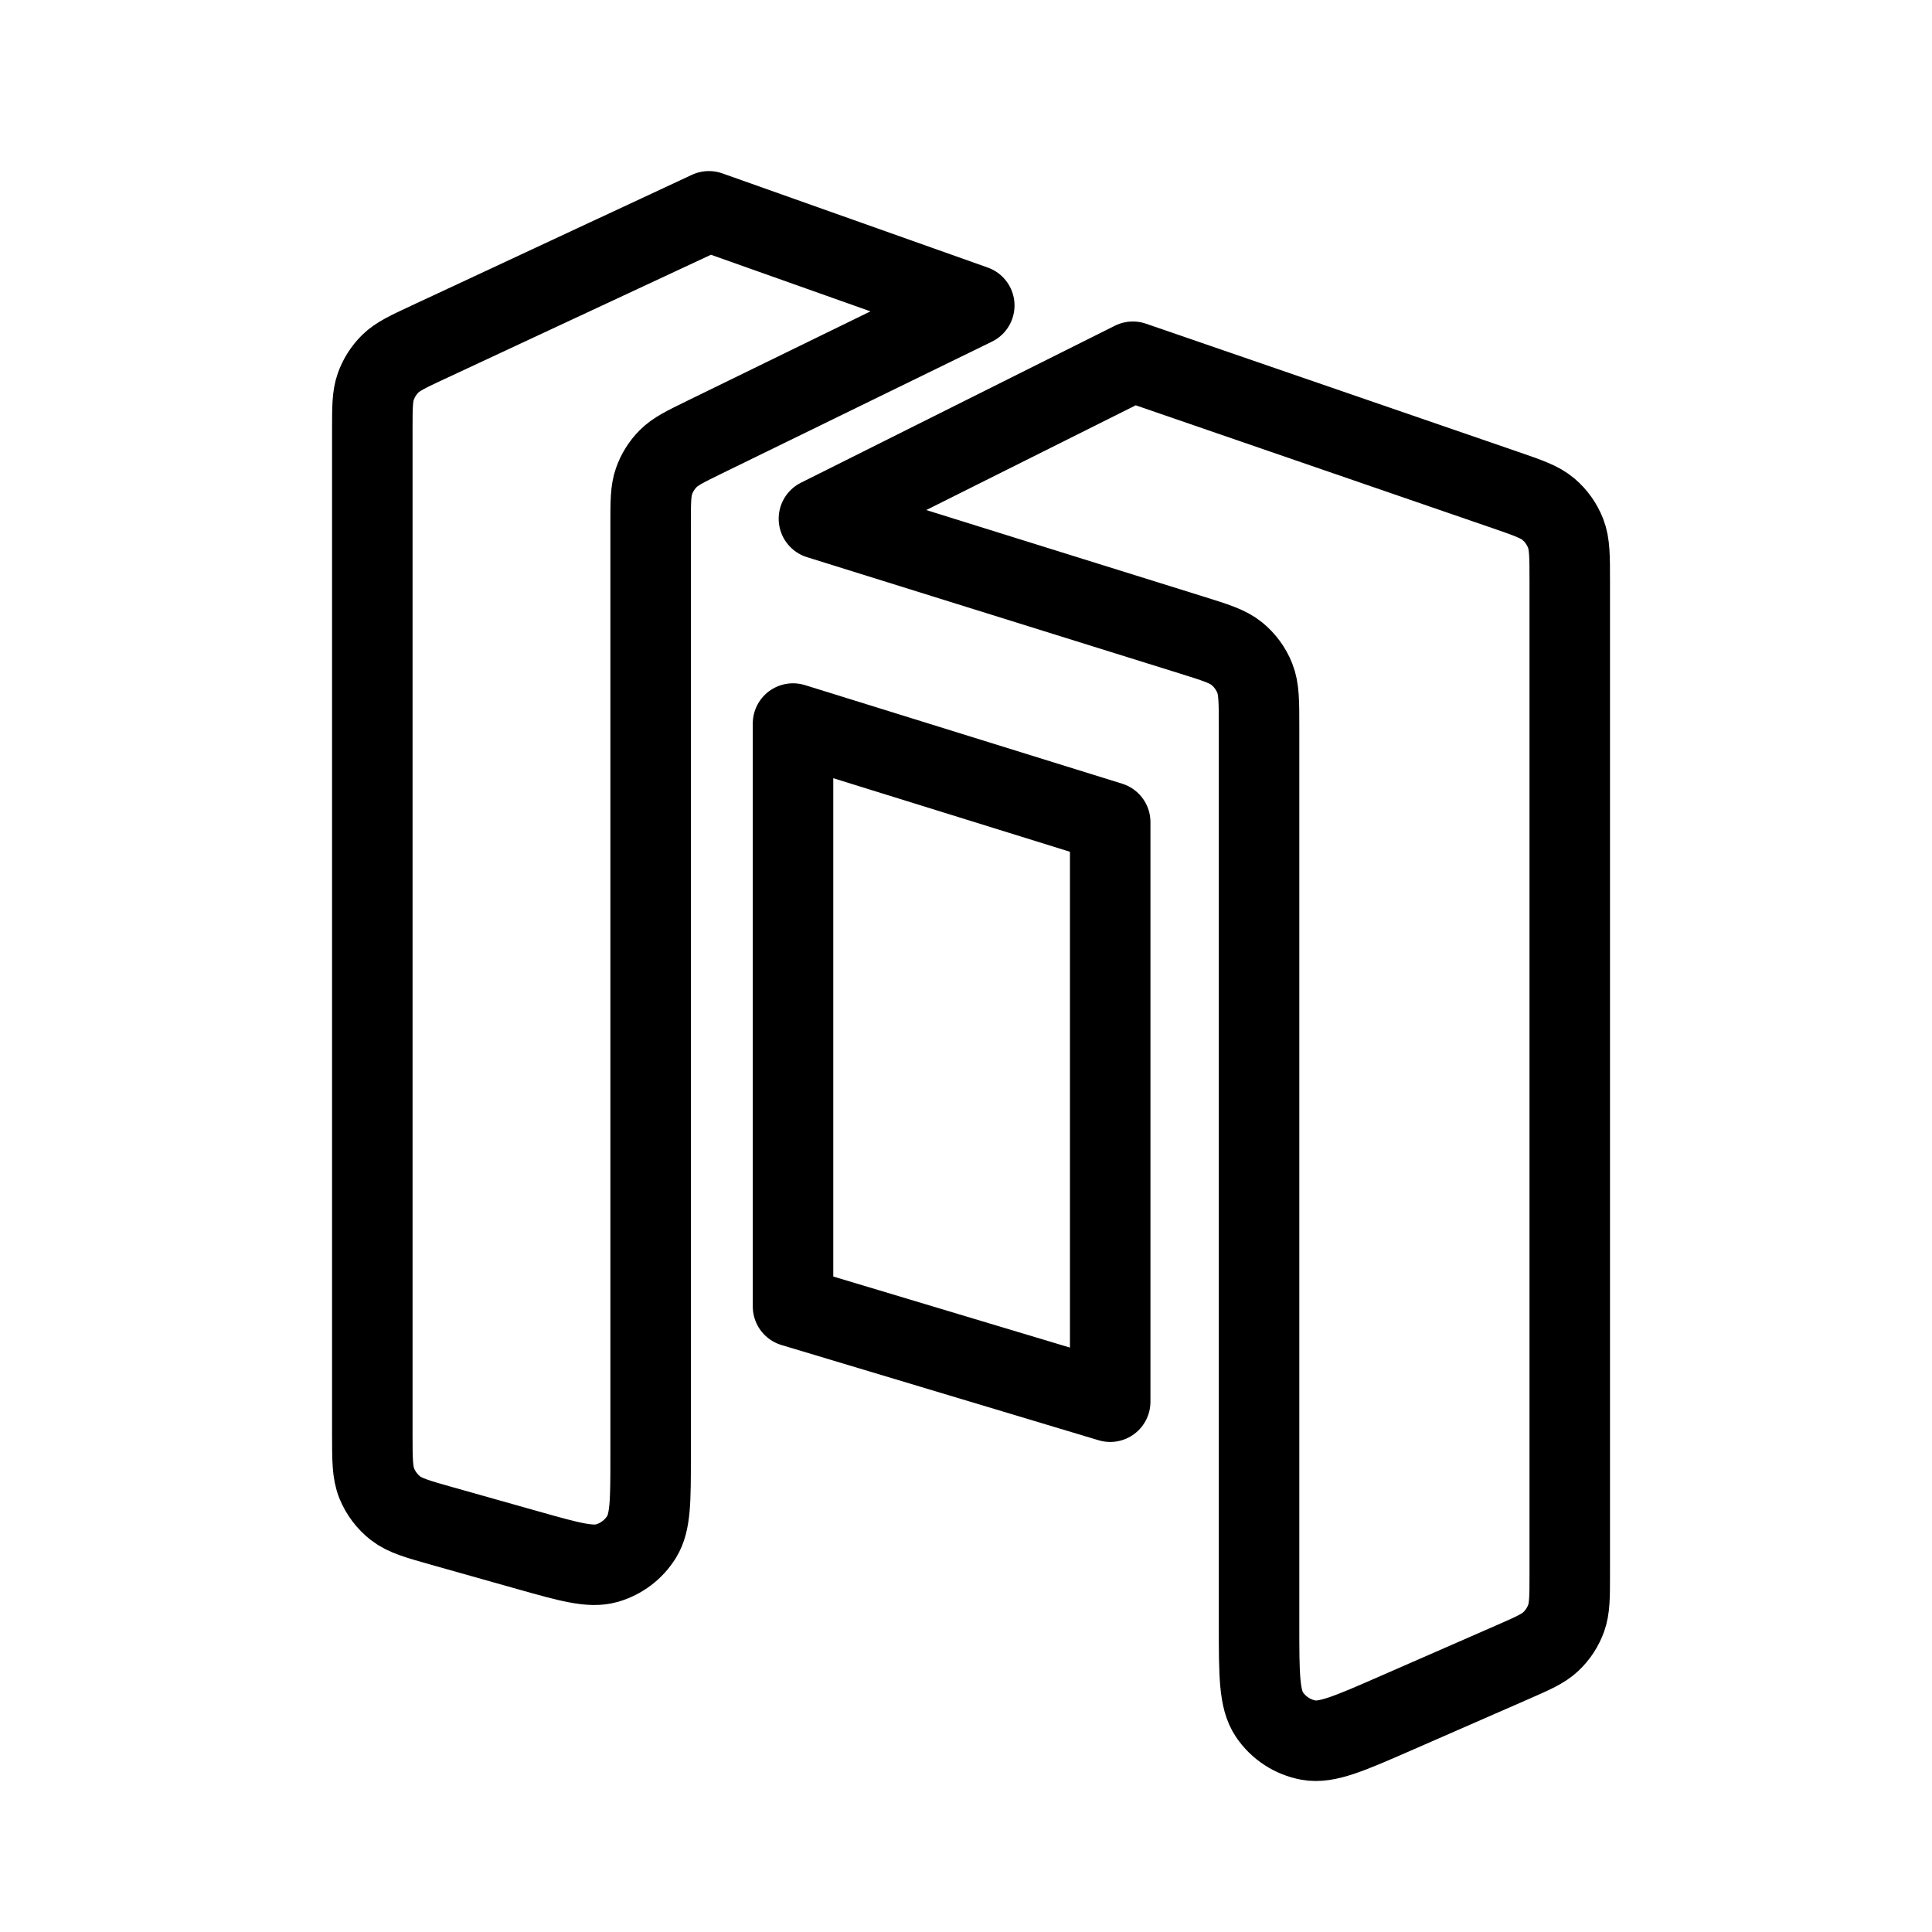
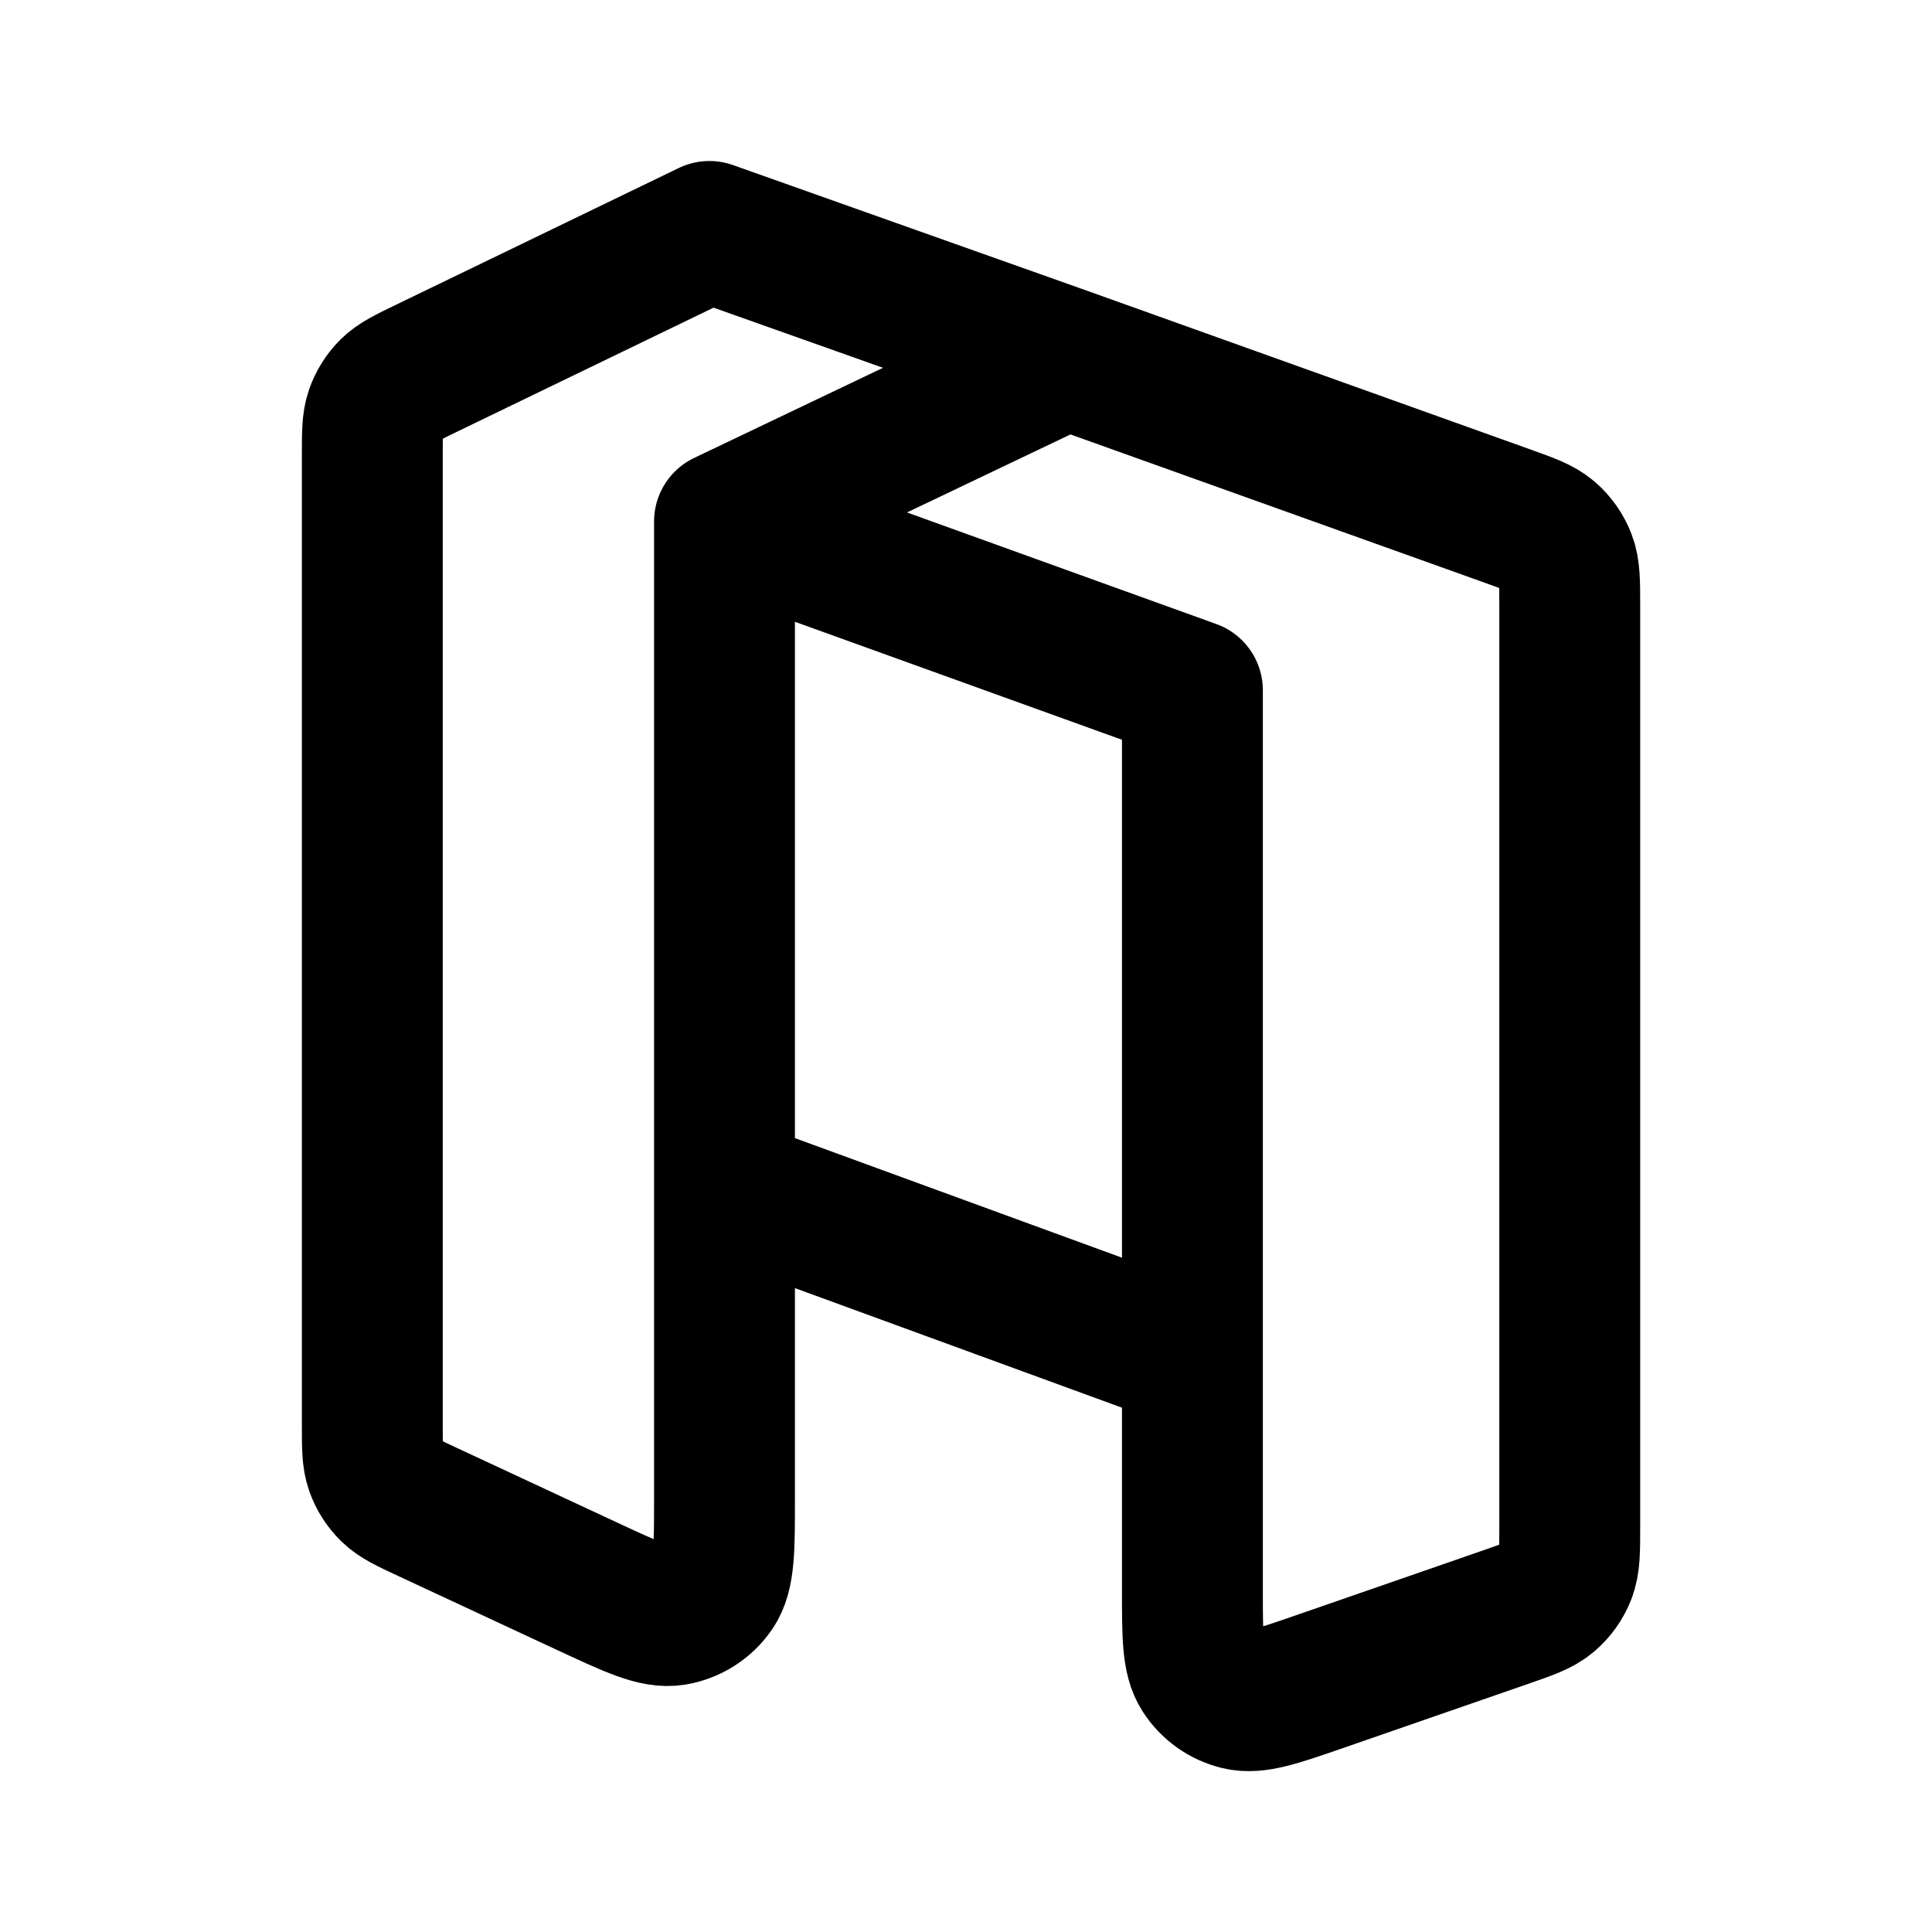
<svg xmlns="http://www.w3.org/2000/svg" width="192" height="192" viewBox="0 0 192 192" fill="none">
-   <path d="M37 42.715v99.718c0 2.604 0 3.906.448 4.999a6.006 6.006 0 0 0 1.856 2.453c.93.727 2.184 1.081 4.69 1.787l8.46 2.386c4.145 1.169 6.218 1.753 7.857 1.284a6.001 6.001 0 0 0 3.452-2.613c.896-1.45.896-3.604.896-7.911V52.056c0-2.175 0-3.263.334-4.22a6 6 0 0 1 1.408-2.255c.715-.72 1.692-1.197 3.647-2.152l26.774-13.071L70.449 21 42.542 34.015h0c-2.008.937-3.012 1.405-3.748 2.128a6 6 0 0 0-1.45 2.276C37 39.391 37 40.5 37 42.715Z" stroke="#000" stroke-width="8" stroke-miterlimit="16" stroke-linecap="round" stroke-linejoin="round" />
-   <path d="M156 156.42V57.748c0-2.464 0-3.697-.41-4.748a5.999 5.999 0 0 0-1.709-2.396c-.861-.73-2.026-1.131-4.356-1.933L112.581 35.95l-31.197 15.6 37 11.547c2.421.755 3.631 1.133 4.527 1.862a6.003 6.003 0 0 1 1.784 2.426c.429 1.072.429 2.34.429 4.876v89.265c0 4.895 0 7.343 1.031 8.866a6 6 0 0 0 3.879 2.538c1.809.334 4.052-.647 8.537-2.608l11.675-5.106c2.082-.91 3.123-1.365 3.887-2.091a5.997 5.997 0 0 0 1.508-2.306c.359-.99.359-2.127.359-4.399Z" stroke="#000" stroke-width="8" stroke-miterlimit="16" stroke-linecap="round" stroke-linejoin="round" />
-   <path d="M78.81 129.835v-57.93l31.52 9.797V139.3l-31.52-9.465Z" stroke="#000" stroke-width="8" stroke-miterlimit="16" stroke-linecap="round" stroke-linejoin="round" />
+   <path d="M118.5 68.6v89.412c0 4.546 0 6.82.953 8.302a5.999 5.999 0 0 0 3.634 2.587c1.713.415 3.861-.33 8.157-1.819l18.3-6.344c2.324-.805 3.485-1.208 4.343-1.938a5.997 5.997 0 0 0 1.705-2.394c.408-1.05.408-2.279.408-4.738V60.26c0-2.435 0-3.652-.402-4.694a5.998 5.998 0 0 0-1.678-2.384c-.846-.73-1.992-1.14-4.284-1.96L106 35.6m12.5 33L72 51.826M118.5 68.6V135L72 118V51.826m0 0L106 35.6M72 51.826v97.104c0 5.013 0 7.52-1.055 9.055a6 6 0 0 1-3.953 2.519c-1.837.308-4.106-.749-8.645-2.862l-15.8-7.359c-2.01-.936-3.015-1.404-3.751-2.127a5.99 5.99 0 0 1-1.452-2.277c-.344-.972-.344-2.081-.344-4.298v-96.36c0-2.184 0-3.276.336-4.237a6.001 6.001 0 0 1 1.416-2.259c.72-.72 1.703-1.196 3.669-2.146L70.5 23 106 35.6" stroke="#000" stroke-width="14" stroke-miterlimit="16" stroke-linecap="round" stroke-linejoin="round" />
</svg>
